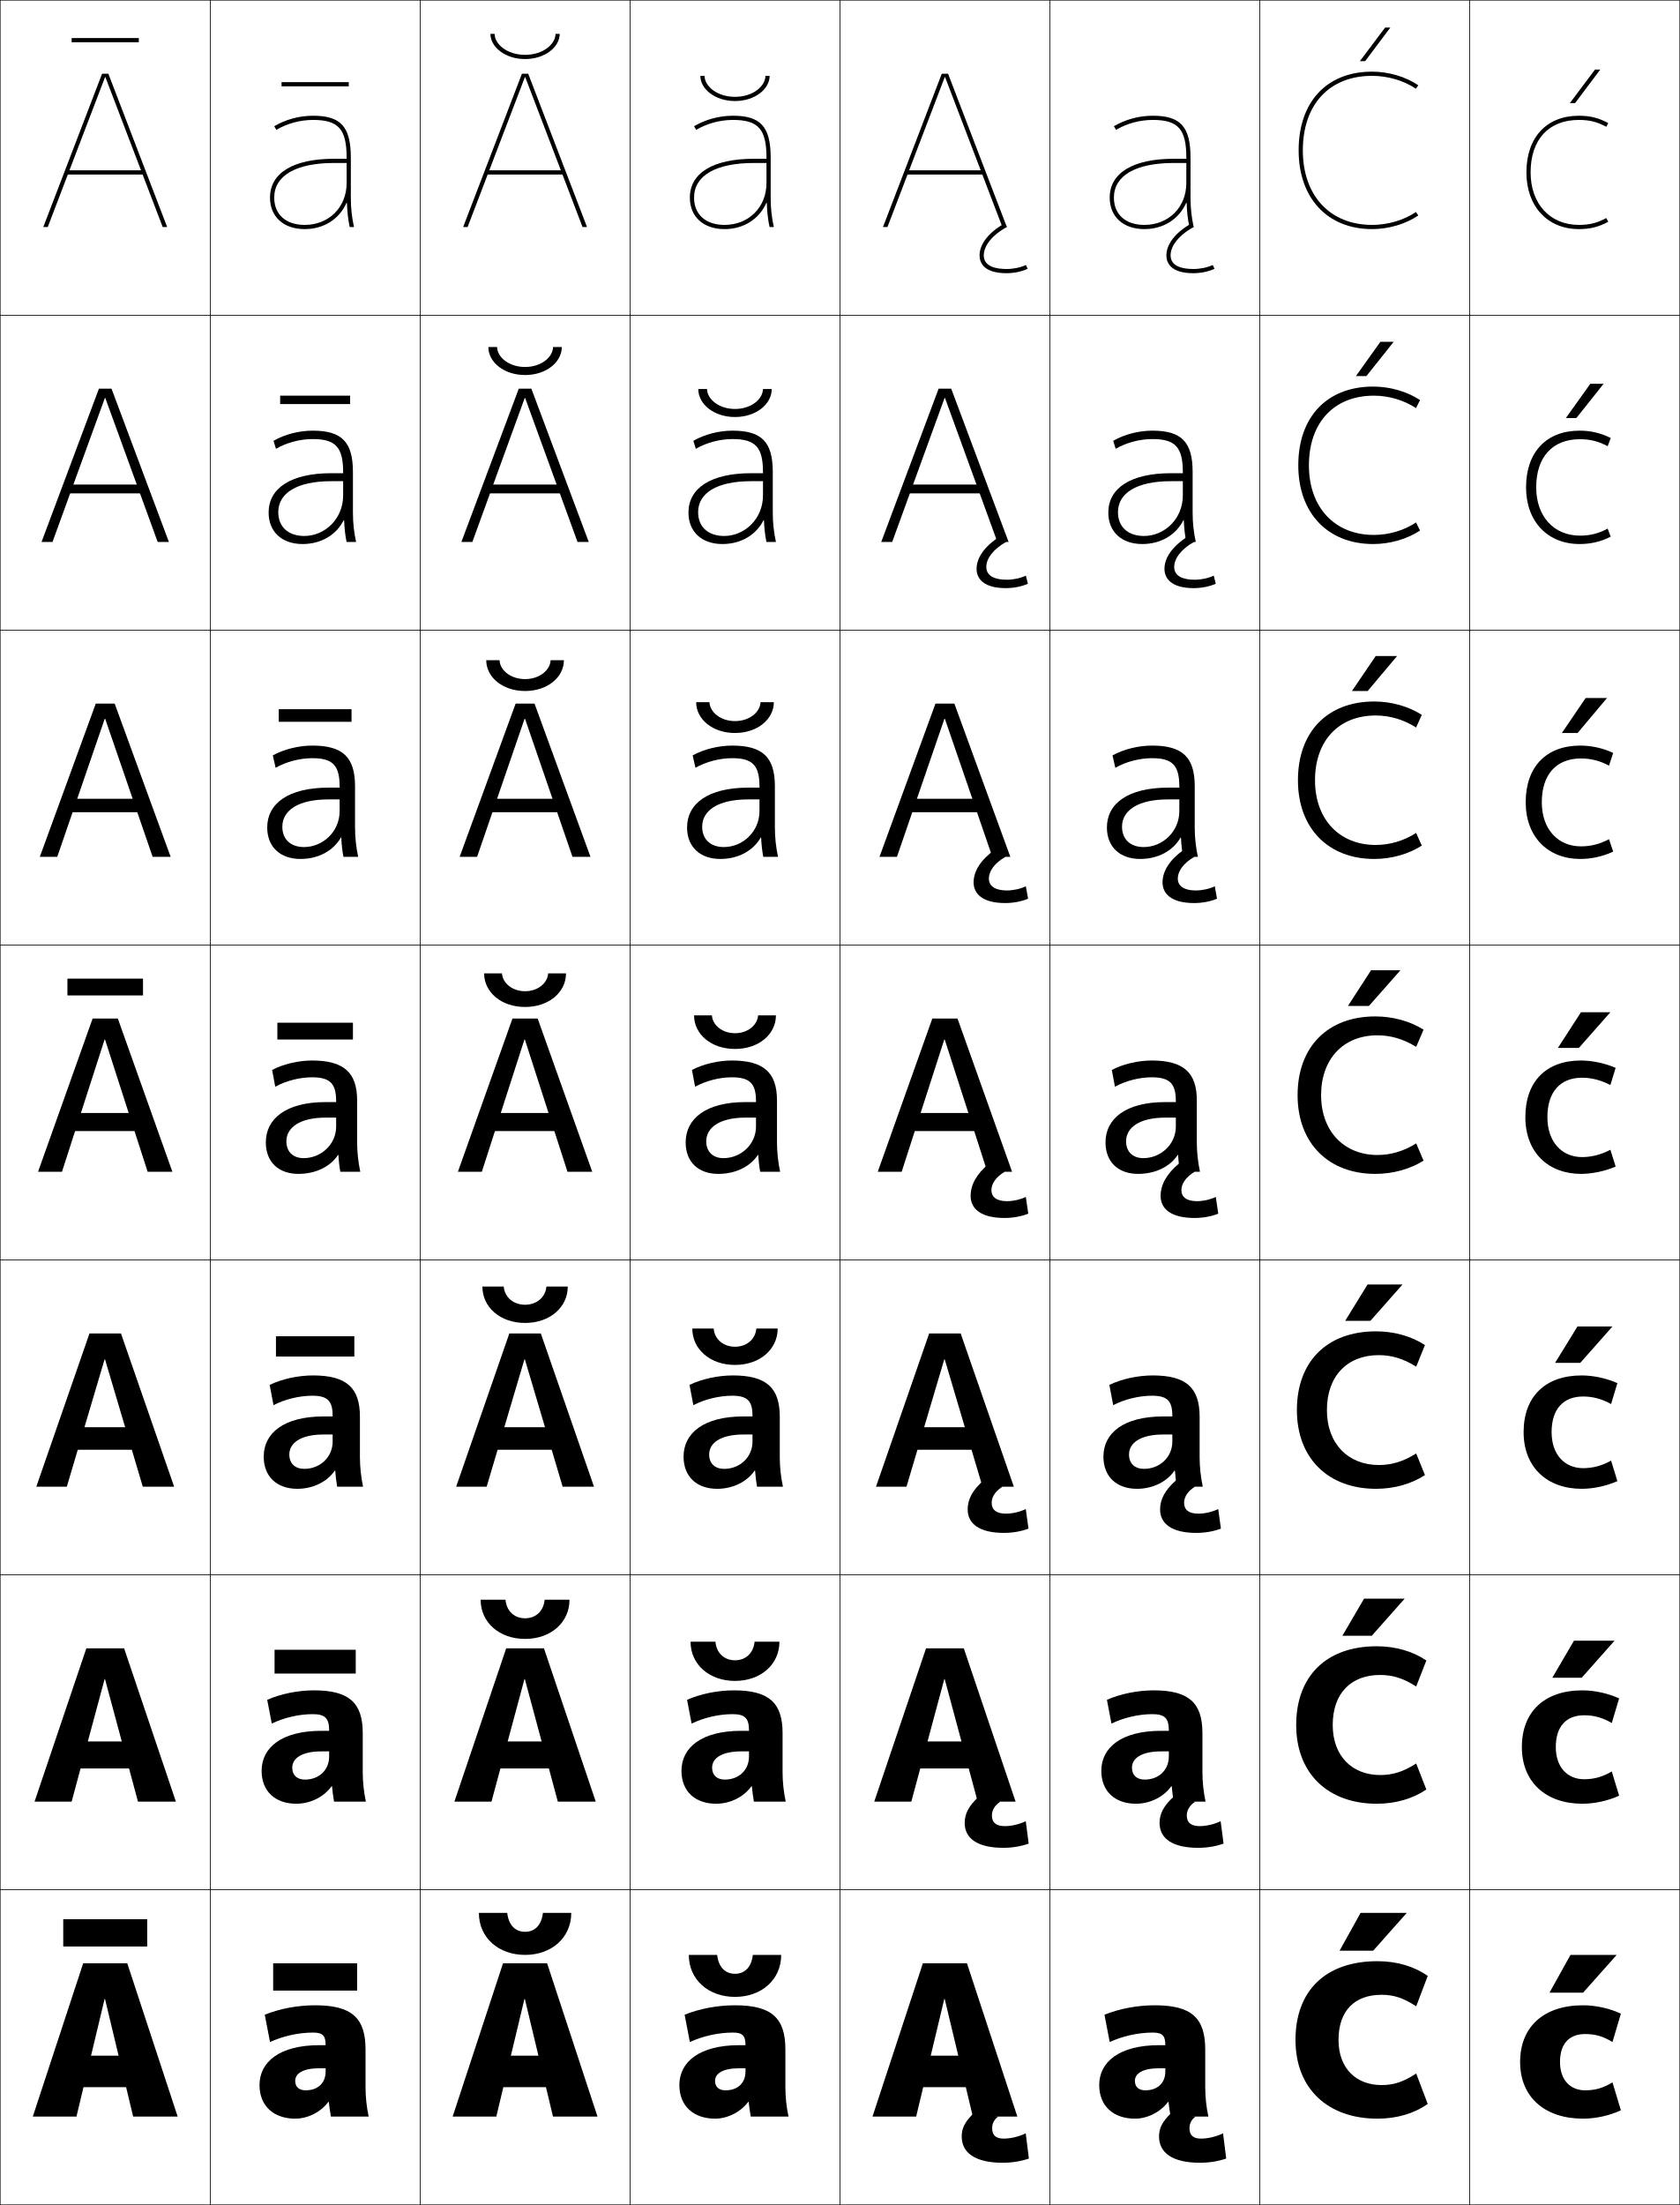
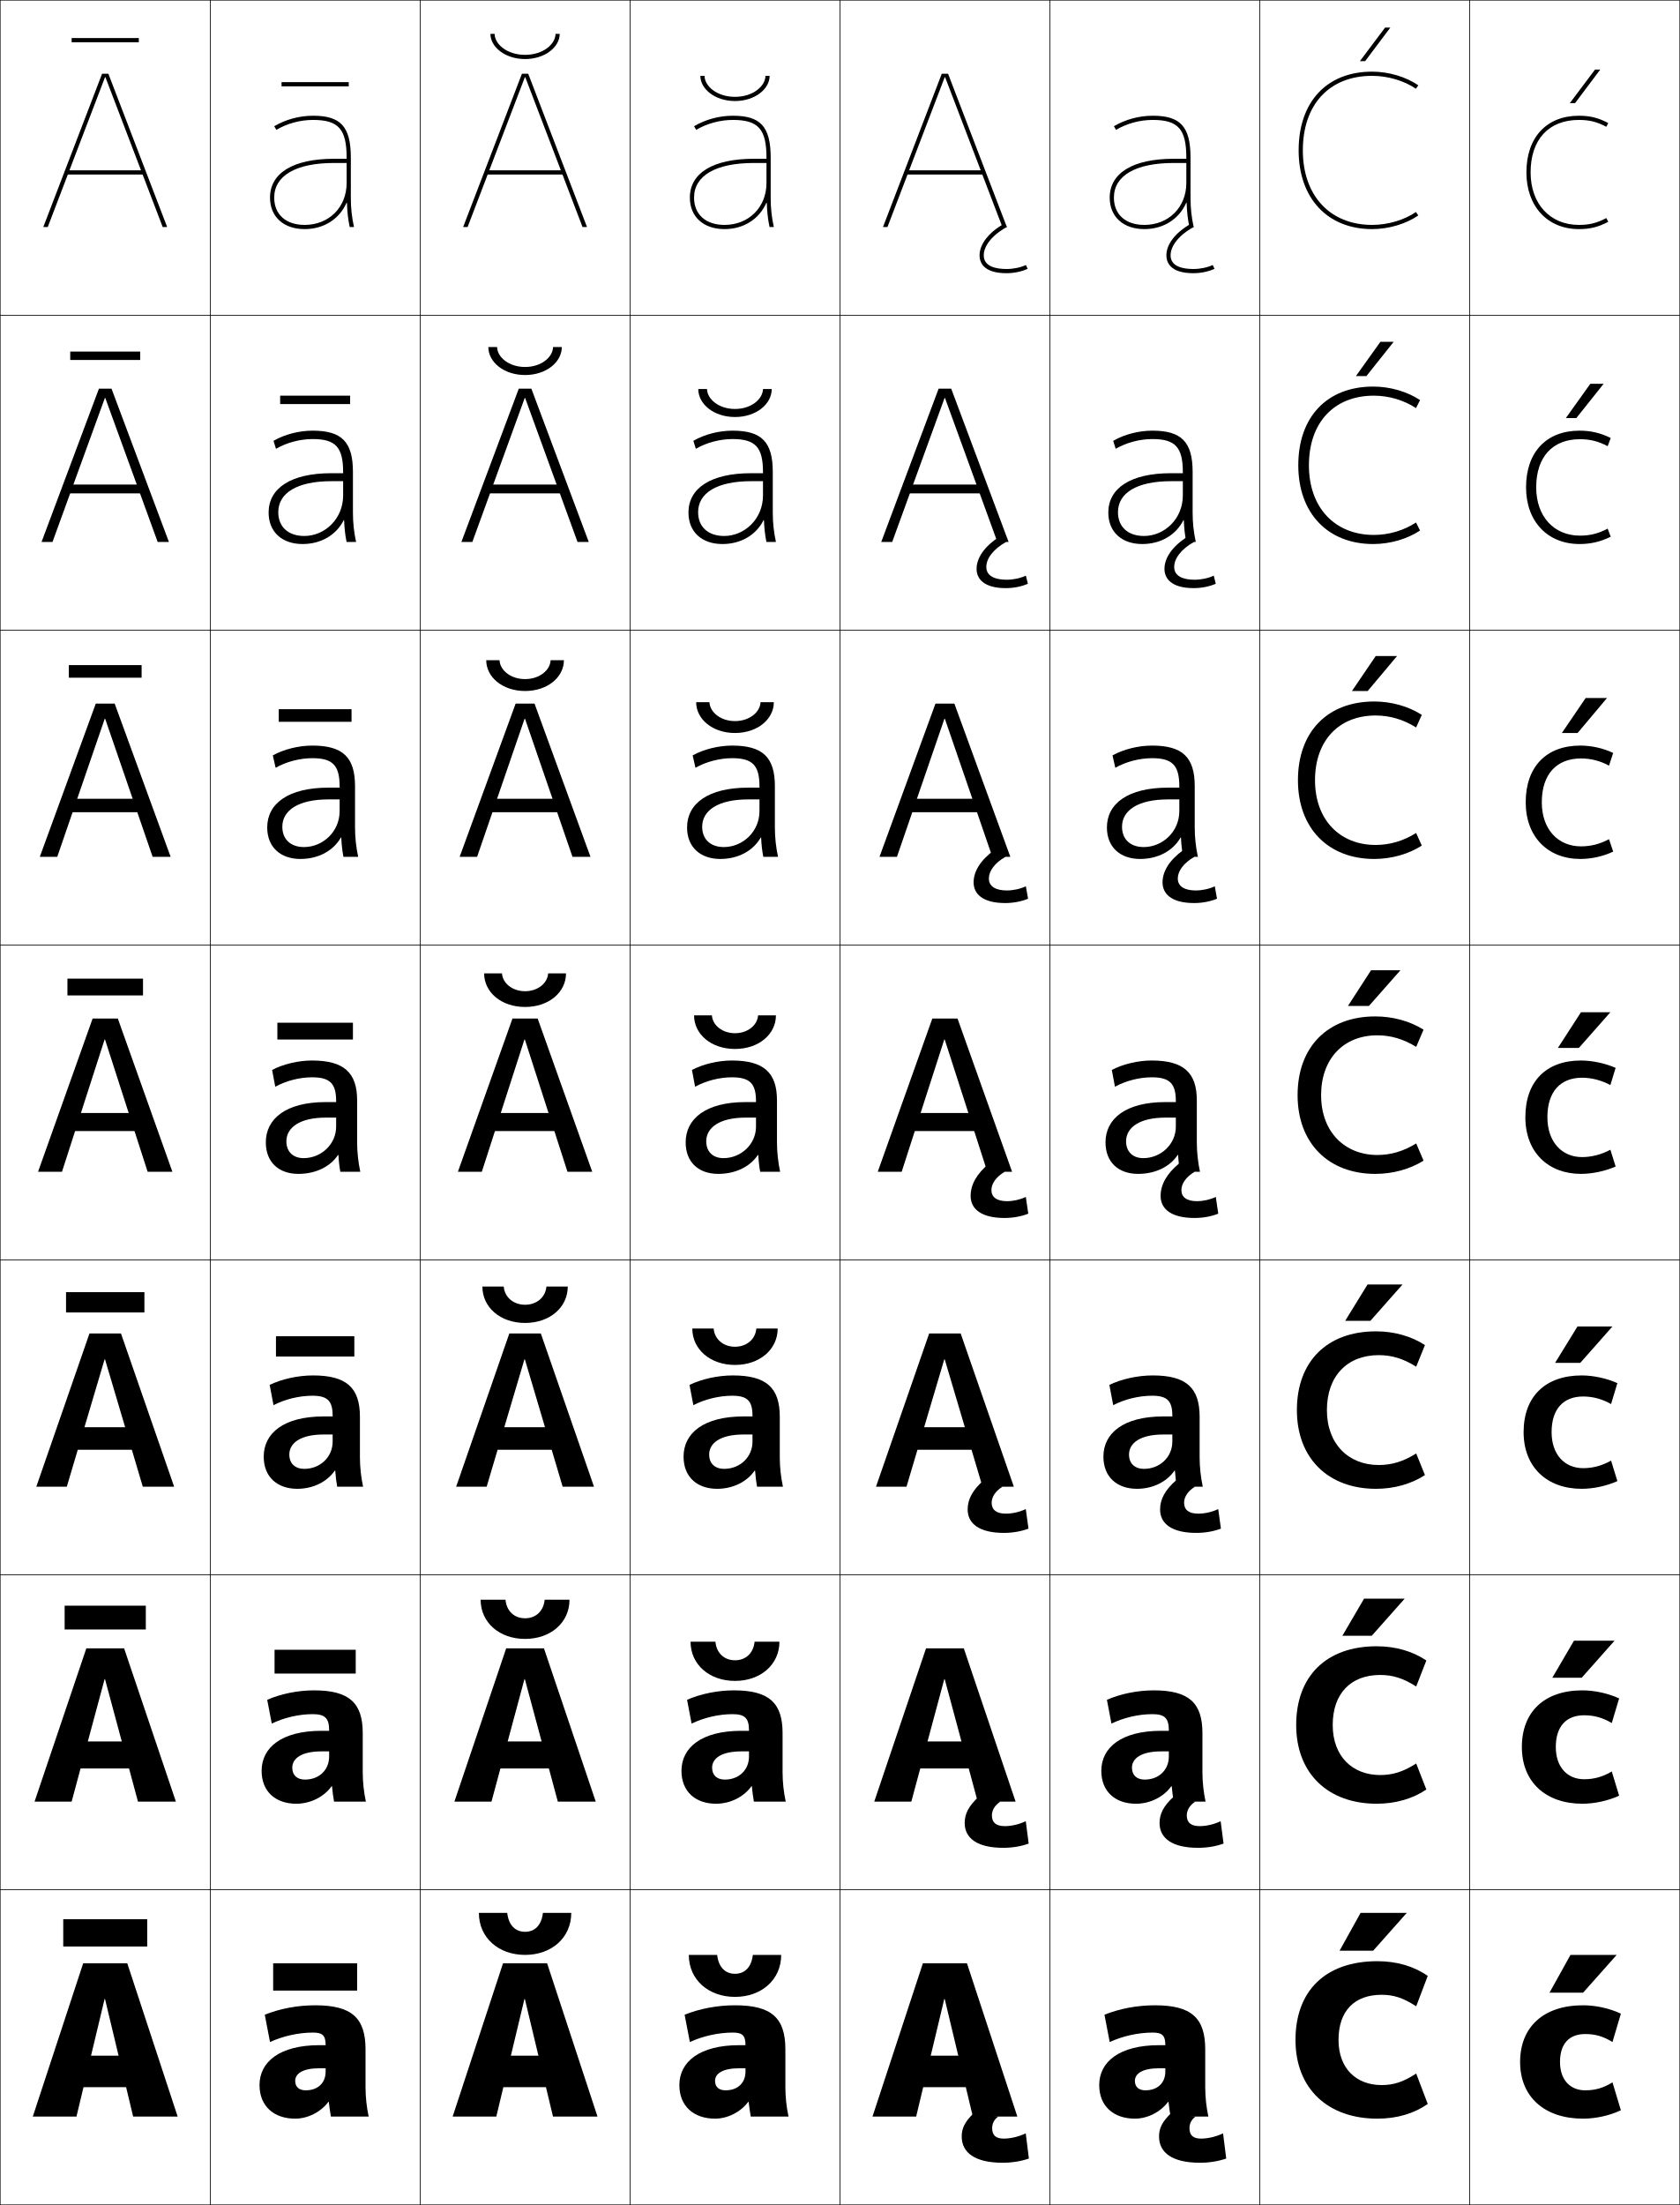
<svg xmlns="http://www.w3.org/2000/svg" width="800.25" height="1050.25" viewBox="0 0 800.25 1050.25" overflow="visible" enable-background="new 0 0 800.25 1050.25" xml:space="preserve">
  <g id="レイヤー1">
    <g>
      <rect x="0.125" y="0.125" fill="none" stroke="#000000" stroke-width="0.25" width="100" height="150" />
      <rect x="100.125" y="0.125" fill="none" stroke="#000000" stroke-width="0.25" width="100" height="150" />
      <rect x="200.125" y="0.125" fill="none" stroke="#000000" stroke-width="0.25" width="100" height="150" />
      <rect x="300.125" y="0.125" fill="none" stroke="#000000" stroke-width="0.25" width="100" height="150" />
      <rect x="400.125" y="0.125" fill="none" stroke="#000000" stroke-width="0.25" width="100" height="150" />
      <rect x="500.125" y="0.125" fill="none" stroke="#000000" stroke-width="0.25" width="100" height="150" />
      <rect x="600.125" y="0.125" fill="none" stroke="#000000" stroke-width="0.25" width="100" height="150" />
      <rect x="0.125" y="150.125" fill="none" stroke="#000000" stroke-width="0.25" width="100" height="150" />
      <rect x="100.125" y="150.125" fill="none" stroke="#000000" stroke-width="0.25" width="100" height="150" />
      <rect x="200.125" y="150.125" fill="none" stroke="#000000" stroke-width="0.25" width="100" height="150" />
      <rect x="300.125" y="150.125" fill="none" stroke="#000000" stroke-width="0.25" width="100" height="150" />
      <rect x="400.125" y="150.125" fill="none" stroke="#000000" stroke-width="0.25" width="100" height="150" />
      <rect x="500.125" y="150.125" fill="none" stroke="#000000" stroke-width="0.25" width="100" height="150" />
      <rect x="600.125" y="150.125" fill="none" stroke="#000000" stroke-width="0.25" width="100" height="150" />
      <rect x="0.125" y="300.125" fill="none" stroke="#000000" stroke-width="0.25" width="100" height="150" />
      <rect x="100.125" y="300.125" fill="none" stroke="#000000" stroke-width="0.25" width="100" height="150" />
      <rect x="200.125" y="300.125" fill="none" stroke="#000000" stroke-width="0.25" width="100" height="150" />
      <rect x="300.125" y="300.125" fill="none" stroke="#000000" stroke-width="0.25" width="100" height="150" />
      <rect x="400.125" y="300.125" fill="none" stroke="#000000" stroke-width="0.25" width="100" height="150" />
      <rect x="500.125" y="300.125" fill="none" stroke="#000000" stroke-width="0.25" width="100" height="150" />
      <rect x="600.125" y="300.125" fill="none" stroke="#000000" stroke-width="0.25" width="100" height="150" />
      <rect x="0.125" y="450.125" fill="none" stroke="#000000" stroke-width="0.25" width="100" height="150" />
      <rect x="100.125" y="450.125" fill="none" stroke="#000000" stroke-width="0.25" width="100" height="150" />
      <rect x="200.125" y="450.125" fill="none" stroke="#000000" stroke-width="0.25" width="100" height="150" />
      <rect x="300.125" y="450.125" fill="none" stroke="#000000" stroke-width="0.25" width="100" height="150" />
      <rect x="400.125" y="450.125" fill="none" stroke="#000000" stroke-width="0.25" width="100" height="150" />
      <rect x="500.125" y="450.125" fill="none" stroke="#000000" stroke-width="0.25" width="100" height="150" />
      <rect x="600.125" y="450.125" fill="none" stroke="#000000" stroke-width="0.25" width="100" height="150" />
      <rect x="0.125" y="600.125" fill="none" stroke="#000000" stroke-width="0.25" width="100" height="150" />
      <rect x="100.125" y="600.125" fill="none" stroke="#000000" stroke-width="0.25" width="100" height="150" />
      <rect x="200.125" y="600.125" fill="none" stroke="#000000" stroke-width="0.25" width="100" height="150" />
      <rect x="300.125" y="600.125" fill="none" stroke="#000000" stroke-width="0.25" width="100" height="150" />
      <rect x="400.125" y="600.125" fill="none" stroke="#000000" stroke-width="0.25" width="100" height="150" />
      <rect x="500.125" y="600.125" fill="none" stroke="#000000" stroke-width="0.25" width="100" height="150" />
      <rect x="600.125" y="600.125" fill="none" stroke="#000000" stroke-width="0.25" width="100" height="150" />
      <rect x="0.125" y="750.125" fill="none" stroke="#000000" stroke-width="0.25" width="100" height="150" />
      <rect x="100.125" y="750.125" fill="none" stroke="#000000" stroke-width="0.25" width="100" height="150" />
      <rect x="200.125" y="750.125" fill="none" stroke="#000000" stroke-width="0.25" width="100" height="150" />
      <rect x="300.125" y="750.125" fill="none" stroke="#000000" stroke-width="0.25" width="100" height="150" />
      <rect x="400.125" y="750.125" fill="none" stroke="#000000" stroke-width="0.25" width="100" height="150" />
      <rect x="500.125" y="750.125" fill="none" stroke="#000000" stroke-width="0.25" width="100" height="150" />
      <rect x="600.125" y="750.125" fill="none" stroke="#000000" stroke-width="0.25" width="100" height="150" />
      <rect x="0.125" y="900.125" fill="none" stroke="#000000" stroke-width="0.25" width="100" height="150" />
      <rect x="100.125" y="900.125" fill="none" stroke="#000000" stroke-width="0.25" width="100" height="150" />
      <rect x="200.125" y="900.125" fill="none" stroke="#000000" stroke-width="0.25" width="100" height="150" />
      <rect x="300.125" y="900.125" fill="none" stroke="#000000" stroke-width="0.25" width="100" height="150" />
      <rect x="400.125" y="900.125" fill="none" stroke="#000000" stroke-width="0.25" width="100" height="150" />
      <rect x="500.125" y="900.125" fill="none" stroke="#000000" stroke-width="0.25" width="100" height="150" />
      <rect x="600.125" y="900.125" fill="none" stroke="#000000" stroke-width="0.25" width="100" height="150" />
      <rect x="700.125" y="0.125" fill="none" stroke="#000000" stroke-width="0.25" width="100" height="150" />
      <rect x="700.125" y="150.125" fill="none" stroke="#000000" stroke-width="0.25" width="100" height="150" />
      <rect x="700.125" y="300.125" fill="none" stroke="#000000" stroke-width="0.25" width="100" height="150" />
      <rect x="700.125" y="450.125" fill="none" stroke="#000000" stroke-width="0.25" width="100" height="150" />
      <rect x="700.125" y="600.125" fill="none" stroke="#000000" stroke-width="0.25" width="100" height="150" />
      <rect x="700.125" y="750.125" fill="none" stroke="#000000" stroke-width="0.25" width="100" height="150" />
      <rect x="700.125" y="900.125" fill="none" stroke="#000000" stroke-width="0.25" width="100" height="150" />
    </g>
    <g>
      <path d="M152.125,974.125c-18.891,0-28.5,7.93-28.5,19l17-2c0-3.419,3.554-6,11.5-6h3v1.5      c0,5.629-3.821,9-9.5,9c-3.158,0-5-1.597-5-4.5l-17,2c0,10.057,6.859,16,17,16      c5.975,0,12.228-3.157,15.8-8H156.625c0.293,2.479,0.59,4.646,1,7h18      c-0.969-4.469-1.5-9.344-1.5-14v-18c0-15.019-6.599-21-24-21c-8.384,0-16.869,1.611-24,4.5l2.5,13      c6.213-2.844,13.572-4.5,20.5-4.5c4.607,0,6,1.478,6,6l0,0H152.125z" />
      <path d="M149.625,805.125c-7.754,0-15.834,1.647-22.333,4.5l2.167,11.333      c5.82-2.836,12.929-4.5,19.5-4.5c5.902,0,7.833,1.943,7.833,7.767v0.167h-3.667      c-18.931,0-28.5,7.954-28.5,19.066l14.6-1.5c0-4.452,4.468-7.767,13.9-7.767h3.667      V836.625c0,6.549-4.924,11-11.5,11c-3.74,0-6.067-2.052-6.067-5.667l-14.6,1.5      c0,9.857,6.643,15.667,16.5,15.667c6.734,0,13.211-3.239,16.834-8.34l0.199,0.012      c0.241,2.577,0.549,4.997,0.968,7.328h15.167c-0.968-4.515-1.5-9.358-1.5-14      v-18.667C172.792,811.042,166.3,805.125,149.625,805.125z" />
      <path d="M149.125,655.125c-7.124,0-14.798,1.685-20.667,4.5l1.833,9.667      c5.426-2.828,12.287-4.5,18.5-4.5c7.196,0,9.667,2.409,9.667,9.533v0.333H154.125      c-18.971,0-28.5,7.978-28.5,19.134l12.2-1c0-5.487,5.382-9.533,16.3-9.533h4.333      V686.625c0,7.47-6.028,13-13.5,13c-4.322,0-7.134-2.508-7.134-6.833l-12.2,1      c0,9.658,6.425,15.333,16,15.333c7.494,0,14.194-3.32,17.868-8.679l0.198,0.023      c0.188,2.676,0.508,5.349,0.934,7.655h12.333c-0.967-4.56-1.5-9.372-1.5-14v-19.333      C171.458,660.979,165.075,655.125,149.125,655.125z" />
      <path d="M160.125,532.325V536.625c0,8.391-7.131,15-15.5,15c-4.904,0-8.2-2.963-8.2-8      l-9.8,0.5c0,9.46,6.208,15,15.5,15c8.253,0,15.177-3.402,18.902-9.018l0.197,0.035      c0.135,2.773,0.467,5.699,0.901,7.982h9.5c-0.966-4.604-1.5-9.386-1.5-14v-20      c0-13.211-6.276-19-21.5-19c-6.493,0-13.763,1.721-19,4.5l1.5,8      c5.033-2.82,11.644-4.5,17.5-4.5c8.491,0,11.5,2.875,11.5,11.3v0.5h-5      c-19.011,0-28.5,8.002-28.5,19.2l9.8-0.5c0-6.521,6.295-11.3,18.7-11.3H160.125z      " />
    </g>
    <path d="M148.792,355.125c-6.504,0-13.518,1.736-18.834,4.667l1.339,5.907     c5.074-2.896,11.551-4.574,17.495-4.574c9.697,0,13,3.375,13,13.533v0.5h-5.334     c-19.135,0-29.166,7.582-29.166,18.967l7.199-0.333     c0-7.843,7.66-13.033,21.967-13.033h5.334v5.533c0,9.849-7.986,17.167-17,17.167     c-6.251,0-10.301-3.636-10.301-9.667L127.292,394.125c0,9.344,6.297,15,15.833,15     c8.597,0,15.648-3.908,19.25-10.182l0.197,0.023     c0.134,3.169,0.472,6.337,1.039,9.159H170.625c-0.987-4.629-1.5-9.237-1.5-14v-19.667     C169.125,360.658,163.293,355.125,148.792,355.125z" />
    <path d="M148.958,205.125c-6.514,0-13.273,1.752-18.667,4.833l1.178,3.814     c5.115-2.97,11.458-4.648,17.489-4.648c10.905,0,14.5,3.875,14.5,15.767v0.5h-5.667     c-19.259,0-29.833,7.163-29.833,18.733l4.6-0.167     c0-9.164,9.024-14.767,25.233-14.767h5.667v6.767     c0,11.308-8.842,19.333-18.5,19.333c-7.597,0-12.4-4.309-12.4-11.333L127.958,244.125     c0,9.229,6.387,15,16.167,15c8.94,0,16.121-4.415,19.598-11.347l0.199,0.012     c0.133,3.564,0.476,6.976,1.175,10.335H169.625c-1.008-4.654-1.5-9.089-1.5-14v-19.333     C168.125,210.402,162.737,205.125,148.958,205.125z" />
    <path d="M165.271,96.614c0.131,3.96,0.48,7.614,1.312,11.511H168.625     c-1.028-4.68-1.5-8.941-1.5-14v-19c0-14.979-4.945-20-18-20c-6.524,0-13.028,1.769-18.5,5     l1.017,1.722C136.798,58.802,143.007,57.125,149.125,57.125c12.112,0,16,4.374,16,18v0.5h-6     c-19.383,0-30.5,6.743-30.5,18.5h2c0-10.486,10.388-16.5,28.5-16.5h6v9.5c0,11.589-8.411,20-20,20     c-8.944,0-14.5-4.981-14.5-13h-2c0,9.112,6.477,15,16.5,15     c9.283,0,16.593-4.921,19.945-12.511H165.271z" />
    <g>
      <path d="M352.125,974.125c-18.891,0-28.5,7.93-28.5,19l17-2c0-3.419,3.554-6,11.5-6h3v1.5      c0,5.629-3.821,9-9.5,9c-3.158,0-5-1.597-5-4.5l-17,2c0,10.057,6.859,16,17,16      c5.975,0,12.228-3.157,15.8-8H356.625c0.293,2.479,0.59,4.646,1,7h18      c-0.969-4.469-1.5-9.344-1.5-14v-18c0-15.019-6.599-21-24-21c-8.384,0-16.869,1.611-24,4.5l2.5,13      c6.213-2.844,13.572-4.5,20.5-4.5c4.607,0,6,1.478,6,6l0,0H352.125z" />
      <path d="M349.625,805.125c-7.753,0-15.833,1.647-22.333,4.5l2.167,11.333      c5.819-2.836,12.929-4.5,19.5-4.5c5.902,0,7.833,1.943,7.833,7.767v0.167H353.125      c-18.931,0-28.5,7.954-28.5,19.066l14.6-1.5      c0-4.452,4.468-7.767,13.9-7.767h3.666V836.625c0,6.549-4.924,11-11.5,11      c-3.74,0-6.066-2.052-6.066-5.667l-14.6,1.5      c0,9.857,6.642,15.667,16.5,15.667c6.734,0,13.21-3.239,16.834-8.34      l0.198,0.012c0.241,2.577,0.55,4.997,0.968,7.328h15.166      c-0.968-4.515-1.5-9.358-1.5-14v-18.667C372.791,811.042,366.301,805.125,349.625,805.125z" />
      <path d="M349.125,655.125c-7.123,0-14.798,1.685-20.667,4.5l1.833,9.667      c5.426-2.828,12.287-4.5,18.5-4.5c7.196,0,9.667,2.409,9.667,9.533v0.333H354.125      c-18.971,0-28.5,7.978-28.5,19.134l12.2-1c0-5.487,5.381-9.533,16.3-9.533h4.333      V686.625c0,7.47-6.027,13-13.5,13c-4.322,0-7.133-2.508-7.133-6.833l-12.2,1      c0,9.658,6.425,15.333,16,15.333c7.494,0,14.193-3.32,17.868-8.679l0.197,0.023      c0.188,2.676,0.509,5.349,0.935,7.655h12.333c-0.967-4.56-1.5-9.372-1.5-14      v-19.333C371.458,660.979,365.075,655.125,349.125,655.125z" />
      <path d="M360.125,532.325V536.625c0,8.391-7.131,15-15.5,15c-4.904,0-8.2-2.963-8.2-8      l-9.8,0.5c0,9.46,6.208,15,15.5,15c8.253,0,15.177-3.402,18.902-9.018l0.196,0.035      c0.136,2.773,0.468,5.699,0.901,7.982h9.5c-0.967-4.604-1.5-9.386-1.5-14v-20      c0-13.211-6.275-19-21.5-19c-6.493,0-13.763,1.721-19,4.5l1.5,8      c5.033-2.82,11.644-4.5,17.5-4.5c8.49,0,11.5,2.875,11.5,11.3v0.5h-5      c-19.011,0-28.5,8.002-28.5,19.2l9.8-0.5c0-6.521,6.295-11.3,18.7-11.3H360.125z      " />
    </g>
    <path d="M348.792,355.125c-6.504,0-13.518,1.736-18.834,4.667l1.339,5.907     c5.074-2.896,11.551-4.574,17.495-4.574c9.697,0,13,3.375,13,13.533v0.5h-5.334     c-19.135,0-29.166,7.582-29.166,18.967l7.199-0.333     c0-7.843,7.66-13.033,21.967-13.033h5.334v5.533c0,9.849-7.986,17.167-17,17.167     c-6.251,0-10.301-3.636-10.301-9.667L327.292,394.125c0,9.344,6.297,15,15.833,15     c8.597,0,15.648-3.908,19.25-10.182l0.197,0.023     c0.135,3.169,0.472,6.337,1.039,9.159H370.625c-0.987-4.629-1.5-9.237-1.5-14v-19.667     C369.125,360.658,363.293,355.125,348.792,355.125z" />
    <path d="M348.958,205.125c-6.514,0-13.273,1.752-18.667,4.833l1.178,3.814     c5.115-2.97,11.458-4.648,17.489-4.648c10.905,0,14.5,3.875,14.5,15.767v0.5     h-5.668c-19.258,0-29.833,7.163-29.833,18.733l4.6-0.167     c0-9.164,9.024-14.767,25.233-14.767h5.668v6.767     c0,11.308-8.842,19.333-18.5,19.333c-7.597,0-12.4-4.309-12.4-11.333     L327.958,244.125c0,9.229,6.387,15,16.167,15c8.939,0,16.121-4.415,19.598-11.347     l0.199,0.012c0.133,3.564,0.476,6.976,1.175,10.335H369.625     c-1.008-4.654-1.5-9.089-1.5-14v-19.333C368.125,210.402,362.736,205.125,348.958,205.125z" />
    <path d="M365.271,96.614c0.131,3.96,0.479,7.614,1.312,11.511H368.625     c-1.028-4.68-1.5-8.941-1.5-14v-19c0-14.979-4.945-20-18-20c-6.524,0-13.028,1.769-18.5,5     l1.017,1.722C336.798,58.802,343.007,57.125,349.125,57.125c12.112,0,16,4.374,16,18v0.5h-6     c-19.383,0-30.5,6.743-30.5,18.5h2c0-10.486,10.388-16.5,28.5-16.5h6v9.5c0,11.589-8.411,20-20,20     c-8.944,0-14.5-4.981-14.5-13h-2c0,9.112,6.477,15,16.5,15     c9.283,0,16.593-4.921,19.945-12.511H365.271z" />
    <g>
      <path d="M674.492,100.977C668.94,104.79,661.205,107.125,653.625,107.125      c-20.047,0-33-13.935-33-35.5c0-21.897,12.645-35.5,33-35.5      c7.59,0,15.357,2.363,20.867,6.148L675.625,40.625c-5.926-4.07-14.15-6.5-22-6.5      c-21.589,0-35,14.369-35,37.5c0,22.78,13.738,37.5,35,37.5c7.85,0,16.074-2.43,22-6.5      L674.492,100.977z" />
      <path d="M654.458,188.458c7.18,0,14.356,2.153,20.078,5.932l1.922-3.833      C670.327,186.483,662.15,184.125,654.125,184.125c-21.931,0-35.667,14.405-35.667,37.5      c0,22.843,14.097,37.5,35.667,37.5c8.024,0,16.202-2.359,22.333-6.434l-1.922-3.833      c-5.75,3.799-12.905,5.933-20.078,5.933c-18.497,0-30.934-12.904-30.934-33.167      C623.524,201.283,635.485,188.458,654.458,188.458z" />
      <path d="M655.292,340.792c6.77,0,13.354,1.942,19.289,5.716l2.711-6.016      C670.956,336.413,662.826,334.125,654.625,334.125c-22.272,0-36.333,14.443-36.333,37.5      c0,22.906,14.454,37.5,36.333,37.5c8.2,0,16.331-2.287,22.667-6.367l-2.711-6.016      c-5.948,3.784-12.523,5.716-19.289,5.716c-16.947,0-28.867-11.874-28.867-30.833      C626.425,352.839,637.701,340.792,655.292,340.792z" />
      <path d="M656.125,493.125c6.359,0,12.354,1.731,18.5,5.5l3.5-8.2      c-6.541-4.083-14.623-6.3-23-6.3c-22.614,0-37,14.479-37,37.5c0,22.969,14.812,37.5,37,37.5      c8.376,0,16.459-2.216,23-6.3l-3.5-8.2c-6.146,3.77-12.142,5.5-18.5,5.5      c-15.397,0-26.8-10.844-26.8-28.5C629.325,504.396,639.917,493.125,656.125,493.125z" />
      <path d="M655.458,709.125c8.686,0,16.795-2.29,23.334-6.533L674.625,692.291      c-6.16,3.867-11.69,5.501-17.834,5.501c-14.269,0-24.699-9.848-24.699-26.167      c0-16.104,9.596-26.167,24.699-26.167c6.145,0,11.674,1.633,17.834,5.5      l4.167-10.3c-6.539-4.243-14.648-6.533-23.334-6.533      c-23.333,0-37.666,14.377-37.666,37.5C617.792,694.732,632.861,709.125,655.458,709.125z" />
      <path d="M655.792,859.125c8.994,0,17.13-2.363,23.666-6.767L674.625,839.958      c-6.173,3.965-11.238,5.5-17.167,5.5c-13.14,0-22.6-8.851-22.6-23.833      c0-14.978,8.601-23.833,22.6-23.833c5.929,0,10.994,1.534,17.167,5.5      l4.833-12.4c-6.536-4.402-14.672-6.767-23.666-6.767      c-24.052,0-38.334,14.275-38.334,37.5C617.458,844.871,632.785,859.125,655.792,859.125z" />
      <path d="M656.125,1009.125c9.304,0,17.466-2.438,24-7l-5.5-14.5c-6.186,4.062-10.787,5.5-16.5,5.5      c-12.012,0-20.5-7.854-20.5-21.5c0-13.852,7.605-21.5,20.5-21.5c5.713,0,10.314,1.436,16.5,5.5      l5.5-14.5c-6.534-4.562-14.696-7-24-7c-24.771,0-39,14.173-39,37.5      C617.125,995.01,632.709,1009.125,656.125,1009.125z" />
    </g>
    <g>
      <path d="M768.125,991.825l4,13.3c-5.369,2.547-12.022,4-18,4c-18.379,0-30-10.375-30-27      c0-16.57,11.029-27,30-27c5.978,0,12.635,1.444,18,4l-4,13.5      c-4.416-2.732-8.217-3.8-13-3.8c-7.605,0-12,4.577-12,13.3      c0,8.574,4.902,13.5,12,13.5C759.826,995.625,763.752,994.554,768.125,991.825z" />
      <path d="M767.792,843.759l3.499,11.532c-5.229,2.43-11.766,3.834-17.5,3.834      c-17.452,0-28.833-10.343-28.833-27c0-16.724,10.653-27,28.833-27      c5.734,0,12.272,1.401,17.5,3.833l-3.499,11.733      c-4.394-2.601-8.483-3.7-13.167-3.7c-8.487,0-13.5,5.25-13.5,15.134      c0,9.702,5.62,15.333,13.5,15.333C759.255,847.458,763.438,846.349,767.792,843.759z" />
      <path d="M767.458,695.691l3,9.767c-5.091,2.312-11.509,3.667-17,3.667      c-16.526,0-27.666-10.31-27.666-27c0-16.876,10.276-27,27.666-27      c5.491,0,11.908,1.359,17,3.667l-3,9.967c-4.369-2.469-8.749-3.601-13.333-3.601      c-9.368,0-15,5.923-15,16.967c0,10.831,6.338,17.167,15,17.167      C758.685,699.292,763.125,698.145,767.458,695.691z" />
      <path d="M767.125,516.825c-4.347-2.337-9.016-3.5-13.5-3.5c-10.25,0-16.5,6.596-16.5,18.8      c0,11.959,7.056,19,16.5,19c4.489,0,9.187-1.185,13.5-3.5l2.5,8      c-4.952,2.193-11.252,3.5-16.5,3.5c-15.601,0-26.5-10.277-26.5-27c0-17.029,9.9-27,26.5-27      c5.248,0,11.545,1.316,16.5,3.5L767.125,516.825z" />
      <path d="M766.477,399.704l1.981,5.92c-4.874,2.307-10.412,3.5-15.666,3.5      c-15.385,0-26.001-10.469-26.001-27c0-16.905,9.794-27,26.001-27      c5.254,0,10.789,1.2,15.666,3.5l-1.981,6.054      c-4.356-2.34-8.689-3.42-13.352-3.42c-11.634,0-18.667,7.512-18.667,20.867      c0,12.957,7.785,21,18.667,21      C757.791,403.125,762.143,402.03,766.477,399.704z" />
      <path d="M765.828,251.784l1.464,3.841c-4.797,2.42-9.572,3.5-14.834,3.5      c-15.169,0-25.5-10.659-25.5-27c0-16.779,9.688-27,25.5-27c5.262,0,10.035,1.084,14.834,3.5      l-1.464,3.909c-4.367-2.344-8.363-3.342-13.203-3.342      c-13.019,0-20.833,8.429-20.833,22.933c0,13.955,8.514,23,20.833,23      C757.469,255.125,761.475,254.12,765.828,251.784z" />
      <path d="M765.18,103.863C760.806,106.21,757.146,107.125,752.125,107.125      c-13.757,0-23-10.047-23-25c0-15.654,8.598-25,23-25c5.018,0,8.678,0.915,13.055,3.263      L766.125,58.625c-4.721-2.532-8.732-3.5-14-3.5c-15.42,0-25,10.346-25,27c0,16.149,10.047,27,25,27      c5.269,0,9.281-0.967,14-3.5L765.18,103.863z" />
    </g>
    <g>
      <g>
        <polygon points="50.225,36.785 77.495,108.125 79.625,108.125 51.625,35.125 48.625,35.125 20.625,108.125        22.755,108.125 50.025,36.785 " />
        <rect x="31.125" y="81.125" width="38" height="2" />
      </g>
      <g>
        <polygon points="50.158,189.565 75.105,258.125 80.458,258.125 53.125,185.125        47.125,185.125 19.792,258.125 25.011,258.125 49.958,189.565 " />
        <rect x="30.792" y="230.792" width="38.667" height="4.2" />
      </g>
      <g>
        <polygon points="50.092,342.345 72.715,408.125 81.292,408.125 54.625,335.125 45.625,335.125        18.958,408.125 27.268,408.125 49.892,342.345 " />
        <rect x="30.458" y="380.458" width="39.333" height="6.4" />
      </g>
      <g>
        <polygon points="18.125,558.125 29.525,558.125 49.825,495.125 50.025,495.125 70.325,558.125 82.125,558.125        56.125,485.125 44.125,485.125 " />
        <rect x="30.125" y="530.125" width="40" height="8.6" />
      </g>
      <g>
        <polygon points="68.024,708.125 82.958,708.125 57.625,635.125 42.625,635.125 17.292,708.125        31.824,708.125 49.824,647.458 50.025,647.458 " />
        <rect x="30.125" y="679.791" width="40" height="10.733" />
      </g>
      <g>
        <polygon points="65.725,858.125 83.792,858.125 59.125,785.125 41.125,785.125 16.458,858.125 34.125,858.125        49.825,799.792 50.025,799.792 " />
        <rect x="30.125" y="829.458" width="40" height="12.867" />
      </g>
      <g>
        <polygon points="63.425,1008.125 84.625,1008.125 60.625,935.125 39.625,935.125 15.625,1008.125 36.425,1008.125        49.825,952.125 50.025,952.125 " />
        <rect x="30.125" y="979.125" width="40" height="15" />
      </g>
    </g>
    <g>
      <g>
        <polygon points="250.225,36.785 277.495,108.125 279.625,108.125 251.625,35.125 248.625,35.125 220.625,108.125        222.755,108.125 250.025,36.785 " />
        <rect x="231.125" y="81.125" width="38" height="2" />
      </g>
      <g>
        <polygon points="250.158,189.565 275.104,258.125 280.458,258.125 253.125,185.125        247.125,185.125 219.792,258.125 225.011,258.125 249.958,189.565 " />
        <rect x="230.792" y="230.792" width="38.667" height="4.2" />
      </g>
      <g>
        <polygon points="250.092,342.345 272.715,408.125 281.292,408.125 254.625,335.125 245.625,335.125        218.958,408.125 227.269,408.125 249.892,342.345 " />
        <rect x="230.458" y="380.458" width="39.333" height="6.4" />
      </g>
      <g>
        <polygon points="218.125,558.125 229.525,558.125 249.825,495.125 250.025,495.125 270.325,558.125        282.125,558.125 256.125,485.125 244.125,485.125 " />
        <rect x="230.125" y="530.125" width="40" height="8.6" />
      </g>
      <g>
        <polygon points="268.024,708.125 282.958,708.125 257.625,635.125 242.625,635.125 217.291,708.125        231.825,708.125 249.824,647.458 250.024,647.458 " />
        <rect x="230.125" y="679.791" width="40" height="10.733" />
      </g>
      <g>
        <polygon points="265.725,858.125 283.792,858.125 259.125,785.125 241.125,785.125 216.458,858.125        234.125,858.125 249.825,799.792 250.025,799.792 " />
        <rect x="230.125" y="829.458" width="40" height="12.867" />
      </g>
      <g>
        <polygon points="263.425,1008.125 284.625,1008.125 260.625,935.125 239.625,935.125 215.625,1008.125        236.425,1008.125 249.825,952.125 250.025,952.125 " />
        <rect x="230.125" y="979.125" width="40" height="15" />
      </g>
    </g>
    <g>
      <polygon points="654.125,929.125 670.125,911.125 648.125,911.125 638.125,929.125 " />
      <polygon points="649.792,761.458 639.458,779.125 653.458,779.125 669.125,761.458 " />
      <polygon points="651.458,611.792 640.792,629.125 652.792,629.125 668.125,611.792 " />
      <polygon points="653.125,462.125 642.125,479.125 652.125,479.125 667.125,462.125 " />
      <polygon points="651.517,329.125 665.52,312.458 655.354,312.458 644.018,329.125 " />
      <polygon points="650.909,179.125 663.915,162.792 657.582,162.792 645.91,179.125 " />
      <polygon points="650.301,29.125 662.311,13.125 659.811,13.125 647.803,29.125 " />
    </g>
    <g>
      <polygon points="754.125,949.125 770.125,931.125 748.125,931.125 738.125,949.125 " />
      <polygon points="749.791,781.458 739.458,799.125 753.458,799.125 769.125,781.458 " />
      <polygon points="751.458,631.792 740.792,649.125 752.792,649.125 768.125,631.792 " />
      <polygon points="753.125,482.125 742.125,499.125 752.125,499.125 767.125,482.125 " />
      <polygon points="751.517,349.125 765.52,332.458 755.354,332.458 744.018,349.125 " />
      <polygon points="750.909,199.125 763.915,182.792 757.582,182.792 745.91,199.125 " />
      <polygon points="750.301,49.125 762.311,33.125 759.811,33.125 747.803,49.125 " />
    </g>
    <g>
      <g>
        <polygon points="450.025,36.785 422.755,108.125 420.625,108.125 448.625,35.125 451.625,35.125 479.625,108.125        477.495,108.125 450.225,36.785 " />
        <rect x="431.125" y="81.125" width="38" height="2" />
        <path d="M479.625,108.125c-7.229,3.975-11,9.117-11,13.5c0,5.372,5.891,6.5,10.834,6.5       c3.291,0,6.659-0.694,9.241-1.905l0.85,1.811       c-2.839,1.331-6.517,2.095-10.091,2.095c-11.166,0-12.834-5.326-12.834-8.5       c0-5.407,4.5-11.109,12.037-15.252L479.625,108.125z" />
      </g>
      <g>
        <polygon points="447.125,185.125 453.125,185.125 480.458,258.125 475.104,258.125        450.158,189.565 449.958,189.565 425.012,258.125 419.791,258.125 " />
        <rect x="430.791" y="230.792" width="38.667" height="4.2" />
        <path d="M479.281,258.125c-6.203,3.461-9.439,7.973-9.439,11.907       c0,4.692,4.761,6.093,9.695,6.093c3.187,0,6.532-0.709,9.15-1.944       l0.958,3.866c-3.006,1.329-6.781,2.079-10.492,2.079       c-11.054,0-13.945-4.913-13.945-9.167c0-5.35,3.912-10.885,10.965-15.331       L479.281,258.125z" />
      </g>
      <g>
        <polygon points="445.625,335.125 454.625,335.125 481.292,408.125 472.715,408.125 450.092,342.345        449.892,342.345 427.269,408.125 418.958,408.125 " />
        <rect x="430.458" y="380.458" width="39.334" height="6.4" />
        <path d="M478.938,408.125c-5.177,2.947-7.88,6.829-7.88,10.314       c0,4.012,3.632,5.686,8.558,5.686c3.08,0,6.405-0.724,9.059-1.983       l1.067,5.92c-3.175,1.328-7.047,2.063-10.895,2.063       c-10.94,0-15.056-4.5-15.056-9.833c0-5.294,3.322-10.66,9.893-15.41       L478.938,408.125z" />
      </g>
      <g>
        <polygon points="444.125,485.125 456.125,485.125 482.125,558.125 470.324,558.125 450.025,495.125        449.824,495.125 429.525,558.125 418.125,558.125 " />
        <rect x="430.125" y="530.125" width="40" height="8.6" />
        <path d="M462.375,569.625c0-5.237,2.734-10.436,8.821-15.488l7.399,3.988       c-4.15,2.434-6.32,5.685-6.32,8.722c0,3.332,2.502,5.278,7.42,5.278       c2.975,0,6.277-0.738,8.967-2.022l1.176,7.976       c-3.342,1.326-7.312,2.047-11.296,2.047C467.715,580.125,462.375,576.039,462.375,569.625z" />
      </g>
      <g>
        <polygon points="450.025,647.458 449.824,647.458 431.825,708.125 417.291,708.125 442.625,635.125        457.625,635.125 482.958,708.125 468.024,708.125 " />
        <rect x="430.125" y="679.791" width="40" height="10.733" />
        <path d="M460.958,718.958c0-4.77,2.283-9.245,7.749-13.992l8.87,3.159       c-3.402,2.063-5.186,4.879-5.186,7.647c0,3.365,2.259,5.186,6.78,5.186       c3.075,0,6.56-0.79,9.478-2.182l1.284,9.317       c-3.51,1.324-7.576,2.031-11.697,2.031       C466.646,730.125,460.958,725.817,460.958,718.958z" />
      </g>
      <g>
        <polygon points="450.025,799.792 449.824,799.792 434.125,858.125 416.458,858.125 441.125,785.125        459.125,785.125 483.792,858.125 465.725,858.125 " />
        <rect x="430.125" y="829.458" width="40" height="12.867" />
        <path d="M459.542,868.292c0-4.302,1.831-8.056,6.677-12.496L476.558,858.125       c-2.652,1.694-4.049,4.073-4.049,6.574c0,3.396,2.015,5.093,6.14,5.093       c3.177,0,6.841-0.843,9.989-2.341l1.392,10.658       c-3.677,1.323-7.841,2.016-12.099,2.016       C465.577,880.125,459.542,875.597,459.542,868.292z" />
      </g>
      <g>
        <polygon points="450.025,952.125 449.824,952.125 436.425,1008.125 415.625,1008.125 439.625,935.125        460.625,935.125 484.625,1008.125 463.425,1008.125 " />
        <rect x="430.125" y="979.125" width="40" height="15" />
        <path d="M458.125,1017.625c0-3.833,1.38-6.865,5.605-11l11.809,1.5       c-1.904,1.325-2.914,3.268-2.914,5.5c0,3.43,1.771,5,5.5,5       c3.277,0,7.123-0.895,10.5-2.5l1.5,12c-3.844,1.321-8.105,2-12.5,2       C464.508,1030.125,458.125,1025.375,458.125,1017.625z" />
      </g>
    </g>
    <g>
      <path d="M548.792,355.125c-6.504,0-13.519,1.736-18.834,4.667l1.339,5.907      c5.074-2.896,11.552-4.574,17.495-4.574c9.697,0,13,3.375,13,13.533v0.5h-5.334      c-19.135,0-29.166,7.582-29.166,18.967l7.199-0.333      c0-7.843,7.66-13.033,21.967-13.033h5.334v5.533c0,9.849-7.986,17.167-17,17.167      c-6.251,0-10.301-3.636-10.301-9.667L527.292,394.125c0,9.344,6.297,15,15.833,15      c8.597,0,15.648-3.908,19.25-10.182l0.197,0.023      c0.135,3.169,0.472,6.337,1.039,9.159H570.625c-0.987-4.629-1.5-9.237-1.5-14v-19.667      C569.125,360.658,563.293,355.125,548.792,355.125z" />
      <path d="M568.938,408.125c-5.177,2.947-7.88,6.829-7.88,10.314      c0,4.012,3.632,5.686,8.558,5.686c3.08,0,6.405-0.724,9.059-1.983l1.067,5.92      c-3.175,1.328-7.047,2.063-10.895,2.063c-10.94,0-15.056-4.5-15.056-9.833      c0-5.294,3.322-10.66,9.893-15.41L568.938,408.125z" />
    </g>
    <g>
      <g>
        <path d="M552.125,974.125c-18.891,0-28.5,7.93-28.5,19l17-2c0-3.419,3.555-6,11.5-6h3v1.5       c0,5.629-3.821,9-9.5,9c-3.158,0-5-1.597-5-4.5l-17,2c0,10.057,6.859,16,17,16       c5.975,0,12.228-3.157,15.8-8H556.625c0.293,2.479,0.59,4.646,1,7h18       c-0.969-4.469-1.5-9.344-1.5-14v-18c0-15.019-6.599-21-24-21c-8.384,0-16.869,1.611-24,4.5l2.5,13       c6.213-2.844,13.572-4.5,20.5-4.5c4.607,0,6,1.478,6,6l0,0H552.125z" />
        <path d="M552.125,1017.625c0-3.833,1.38-6.865,5.605-11l11.809,1.5       c-1.904,1.325-2.914,3.268-2.914,5.5c0,3.43,1.771,5,5.5,5       c3.277,0,7.123-0.895,10.5-2.5l1.5,12c-3.844,1.321-8.105,2-12.5,2       C558.508,1030.125,552.125,1025.375,552.125,1017.625z" />
      </g>
      <g>
        <path d="M556.792,834.191V836.625c0,6.549-4.925,11-11.501,11       c-3.74,0-6.066-2.052-6.066-5.667l-14.6,1.5c0,9.857,6.642,15.667,16.5,15.667       c6.734,0,13.21-3.239,16.834-8.34l0.199,0.012       c0.24,2.577,0.549,4.997,0.967,7.328h15.166c-0.968-4.515-1.5-9.358-1.5-14       v-18.667c0-14.416-6.49-20.333-23.166-20.333c-7.754,0-15.834,1.647-22.334,4.5       l2.167,11.333c5.819-2.836,12.93-4.5,19.5-4.5c5.901,0,7.834,1.943,7.834,7.767       v0.167H553.125c-18.931,0-28.5,7.954-28.5,19.066l14.6-1.5       c0-4.452,4.469-7.767,13.9-7.767H556.792z" />
        <path d="M552.375,868.291c0-4.301,1.831-8.055,6.677-12.496L569.392,858.125       c-2.653,1.694-4.05,4.073-4.05,6.574c0,3.396,2.015,5.092,6.14,5.092       c3.177,0,6.842-0.842,9.989-2.341l1.392,10.659       c-3.677,1.322-7.841,2.016-12.099,2.016C558.41,880.125,552.375,875.596,552.375,868.291z" />
      </g>
      <g>
        <path d="M558.458,683.259V686.625c0,7.47-6.027,13-13.5,13       c-4.322,0-7.133-2.508-7.133-6.833l-12.2,1c0,9.658,6.425,15.333,16,15.333       c7.493,0,14.193-3.32,17.868-8.679l0.197,0.023       c0.188,2.676,0.509,5.349,0.935,7.655h12.333c-0.967-4.56-1.5-9.372-1.5-14       v-19.333c0-13.813-6.383-19.667-22.333-19.667c-7.123,0-14.798,1.685-20.667,4.5       l1.834,9.667c5.426-2.828,12.287-4.5,18.5-4.5c7.195,0,9.666,2.409,9.666,9.533       v0.333H554.125c-18.972,0-28.5,7.978-28.5,19.134l12.2-1       c0-5.487,5.382-9.533,16.3-9.533H558.458z" />
        <path d="M552.625,718.958c0-4.769,2.283-9.245,7.749-13.992l8.869,3.159       c-3.401,2.064-5.185,4.879-5.185,7.647c0,3.365,2.259,5.186,6.78,5.186       c3.075,0,6.559-0.79,9.478-2.182l1.284,9.317       c-3.51,1.324-7.576,2.031-11.697,2.031C558.312,730.125,552.625,725.817,552.625,718.958z" />
      </g>
      <g>
        <path d="M560.125,532.325V536.625c0,8.391-7.131,15-15.5,15c-4.904,0-8.2-2.963-8.2-8       l-9.8,0.5c0,9.46,6.207,15,15.5,15c8.253,0,15.177-3.402,18.902-9.018l0.196,0.035       c0.136,2.773,0.468,5.699,0.901,7.982h9.5c-0.967-4.604-1.5-9.386-1.5-14v-20       c0-13.211-6.275-19-21.5-19c-6.493,0-13.763,1.721-19,4.5l1.5,8       c5.033-2.82,11.645-4.5,17.5-4.5c8.49,0,11.5,2.875,11.5,11.3v0.5h-5       c-19.012,0-28.5,8.002-28.5,19.2l9.8-0.5c0-6.521,6.296-11.3,18.7-11.3H560.125       z" />
        <path d="M552.875,569.625c0-5.237,2.734-10.436,8.821-15.488l7.399,3.988       c-4.15,2.434-6.32,5.685-6.32,8.722c0,3.332,2.502,5.278,7.42,5.278       c2.975,0,6.277-0.738,8.967-2.022l1.176,7.976       c-3.342,1.326-7.312,2.047-11.296,2.047C558.215,580.125,552.875,576.039,552.875,569.625z" />
      </g>
    </g>
    <g>
      <path d="M548.959,205.125c-6.514,0-13.273,1.752-18.668,4.833l1.179,3.814      c5.115-2.97,11.458-4.648,17.489-4.648c10.904,0,14.5,3.875,14.5,15.767v0.5h-5.668      c-19.258,0-29.832,7.163-29.832,18.733l4.6-0.167      c0-9.164,9.023-14.767,25.232-14.767h5.668v6.767      c0,11.308-8.842,19.333-18.5,19.333c-7.598,0-12.4-4.309-12.4-11.333      L527.959,244.125c0,9.229,6.387,15,16.166,15c8.939,0,16.121-4.415,19.598-11.347      l0.199,0.012c0.133,3.564,0.476,6.976,1.175,10.335H569.625      c-1.008-4.654-1.5-9.089-1.5-14v-19.333C568.125,210.402,562.736,205.125,548.959,205.125z" />
      <path d="M568.782,258.125c-6.204,3.461-9.44,7.973-9.44,11.907      c0,4.692,4.761,6.093,9.695,6.093c3.186,0,6.532-0.709,9.15-1.944      l0.958,3.866c-3.007,1.329-6.781,2.079-10.492,2.079      c-11.053,0-13.945-4.913-13.945-9.167c0-5.35,3.911-10.885,10.965-15.331      L568.782,258.125z" />
    </g>
    <g>
      <path d="M565.271,96.613c0.131,3.959,0.479,7.613,1.312,11.512H568.625      c-1.028-4.68-1.5-8.941-1.5-14v-19c0-14.979-4.945-20-18-20c-6.523,0-13.027,1.768-18.5,5      l1.018,1.721C536.799,58.801,543.008,57.125,549.125,57.125c12.112,0,16,4.373,16,18v0.5h-6      c-19.383,0-30.5,6.742-30.5,18.5h2c0-10.486,10.388-16.5,28.5-16.5h6v9.5c0,11.588-8.411,20-20,20      c-8.943,0-14.5-4.982-14.5-13h-2c0,9.111,6.477,15,16.5,15      c9.283,0,16.593-4.922,19.945-12.512H565.271z" />
      <path d="M568.625,108.125c-7.229,3.975-11,9.117-11,13.5c0,5.371,5.891,6.5,10.834,6.5      c3.291,0,6.659-0.695,9.241-1.906l0.85,1.811      c-2.839,1.332-6.517,2.096-10.091,2.096c-11.166,0-12.834-5.326-12.834-8.5      c0-5.408,4.5-11.109,12.037-15.252L568.625,108.125z" />
    </g>
    <g>
      <rect x="130.125" y="935.125" width="40" height="13" />
      <rect x="130.792" y="785.791" width="38.667" height="11.334" />
      <rect x="131.458" y="636.458" width="37.333" height="9.667" />
      <rect x="132.125" y="487.125" width="36" height="8" />
      <rect x="132.792" y="337.792" width="34.667" height="6" />
      <rect x="133.458" y="188.458" width="33.333" height="4" />
      <rect x="134.125" y="39.125" width="32" height="2" />
    </g>
-     <rect x="32.125" y="466.125" width="36" height="8" />
-     <rect x="30.125" y="914.125" width="40" height="13" />
-     <rect x="34.125" y="18.125" width="32" height="2" />
+     <g>
+       <rect x="30.125" y="914.125" width="40" height="13" />
+       <rect x="30.792" y="764.791" width="38.667" height="11.334" />
+       <rect x="31.458" y="615.458" width="37.333" height="9.667" />
+       <rect x="32.125" y="466.125" width="36" height="8" />
+       <rect x="32.791" y="316.792" width="34.667" height="6" />
+       <rect x="33.458" y="167.458" width="33.333" height="4" />
+       <rect x="34.125" y="18.125" width="32" height="2" />
+     </g>
    <g>
      <path d="M328.125,931.125h13.5c0.683,6.038,4.014,9,8.5,9s7.817-2.962,8.5-9h13.5      c0,11.83-9.387,20-22,20S328.125,942.955,328.125,931.125z" />
      <path d="M328.958,781.958h11.833c0.562,5.614,4.364,8.834,9.333,8.834      c4.969,0,8.772-3.22,9.333-8.834h11.834c0,10.854-8.947,18.667-21.167,18.667      C337.905,800.625,328.958,792.812,328.958,781.958z" />
      <path d="M329.792,632.792h10.167c0.441,5.189,4.715,8.666,10.167,8.666      c5.452,0,9.725-3.477,10.167-8.666h10.166c0,9.877-8.507,17.333-20.333,17.333      S329.792,642.669,329.792,632.792z" />
      <path d="M330.625,483.625h8.5c0.321,4.766,5.065,8.5,11,8.5s10.679-3.734,11-8.5h8.5      c0,8.9-8.067,16-19.5,16S330.625,492.525,330.625,483.625z" />
      <path d="M350.125,343.458c6.848,0,11.953-4.213,12.167-9H368.625      c0,8.033-7.729,14.667-18.5,14.667c-10.771,0-18.5-6.634-18.5-14.667h6.333      C338.172,339.245,343.277,343.458,350.125,343.458z" />
      <path d="M350.125,194.792c7.761,0,13.227-4.692,13.333-9.5H367.625      c0,7.165-7.389,13.333-17.5,13.333c-10.111,0-17.5-6.168-17.5-13.333h4.167      C336.899,190.1,342.364,194.792,350.125,194.792z" />
      <path d="M333.625,36.125h2c0,4.829,5.826,10,14.5,10s14.5-5.171,14.5-10h2c0,6.297-7.05,12-16.5,12      S333.625,42.422,333.625,36.125z" />
    </g>
    <g>
      <path d="M228.125,911.125h13.5c0.683,6.038,4.014,9,8.5,9s7.817-2.962,8.5-9h13.5      c0,11.83-9.387,20-22,20S228.125,922.955,228.125,911.125z" />
      <path d="M228.958,761.958h11.833c0.562,5.614,4.364,8.833,9.333,8.833      c4.969,0,8.771-3.219,9.333-8.833h11.833c0,10.854-8.947,18.667-21.167,18.667      C237.905,780.625,228.958,772.812,228.958,761.958z" />
      <path d="M229.792,612.792h10.167c0.442,5.189,4.715,8.666,10.167,8.666      s9.725-3.477,10.167-8.666h10.167c0,9.877-8.507,17.333-20.333,17.333      S229.792,622.669,229.792,612.792z" />
      <path d="M230.625,463.625h8.5c0.321,4.766,5.065,8.5,11,8.5s10.679-3.734,11-8.5h8.5      c0,8.9-8.067,16-19.5,16S230.625,472.525,230.625,463.625z" />
      <path d="M231.625,314.458h6.333c0.214,4.787,5.319,9,12.167,9      c6.848,0,11.953-4.213,12.167-9h6.333c0,8.032-7.728,14.667-18.5,14.667      C239.353,329.125,231.625,322.49,231.625,314.458z" />
      <path d="M232.625,165.292h4.167c0.107,4.808,5.573,9.5,13.333,9.5      s13.226-4.692,13.333-9.5H267.625c0,7.165-7.389,13.333-17.5,13.333      S232.625,172.457,232.625,165.292z" />
      <path d="M233.625,16.125h2c0,4.829,5.826,10,14.5,10s14.5-5.171,14.5-10h2c0,6.297-7.05,12-16.5,12      S233.625,22.422,233.625,16.125z" />
    </g>
  </g>
</svg>
